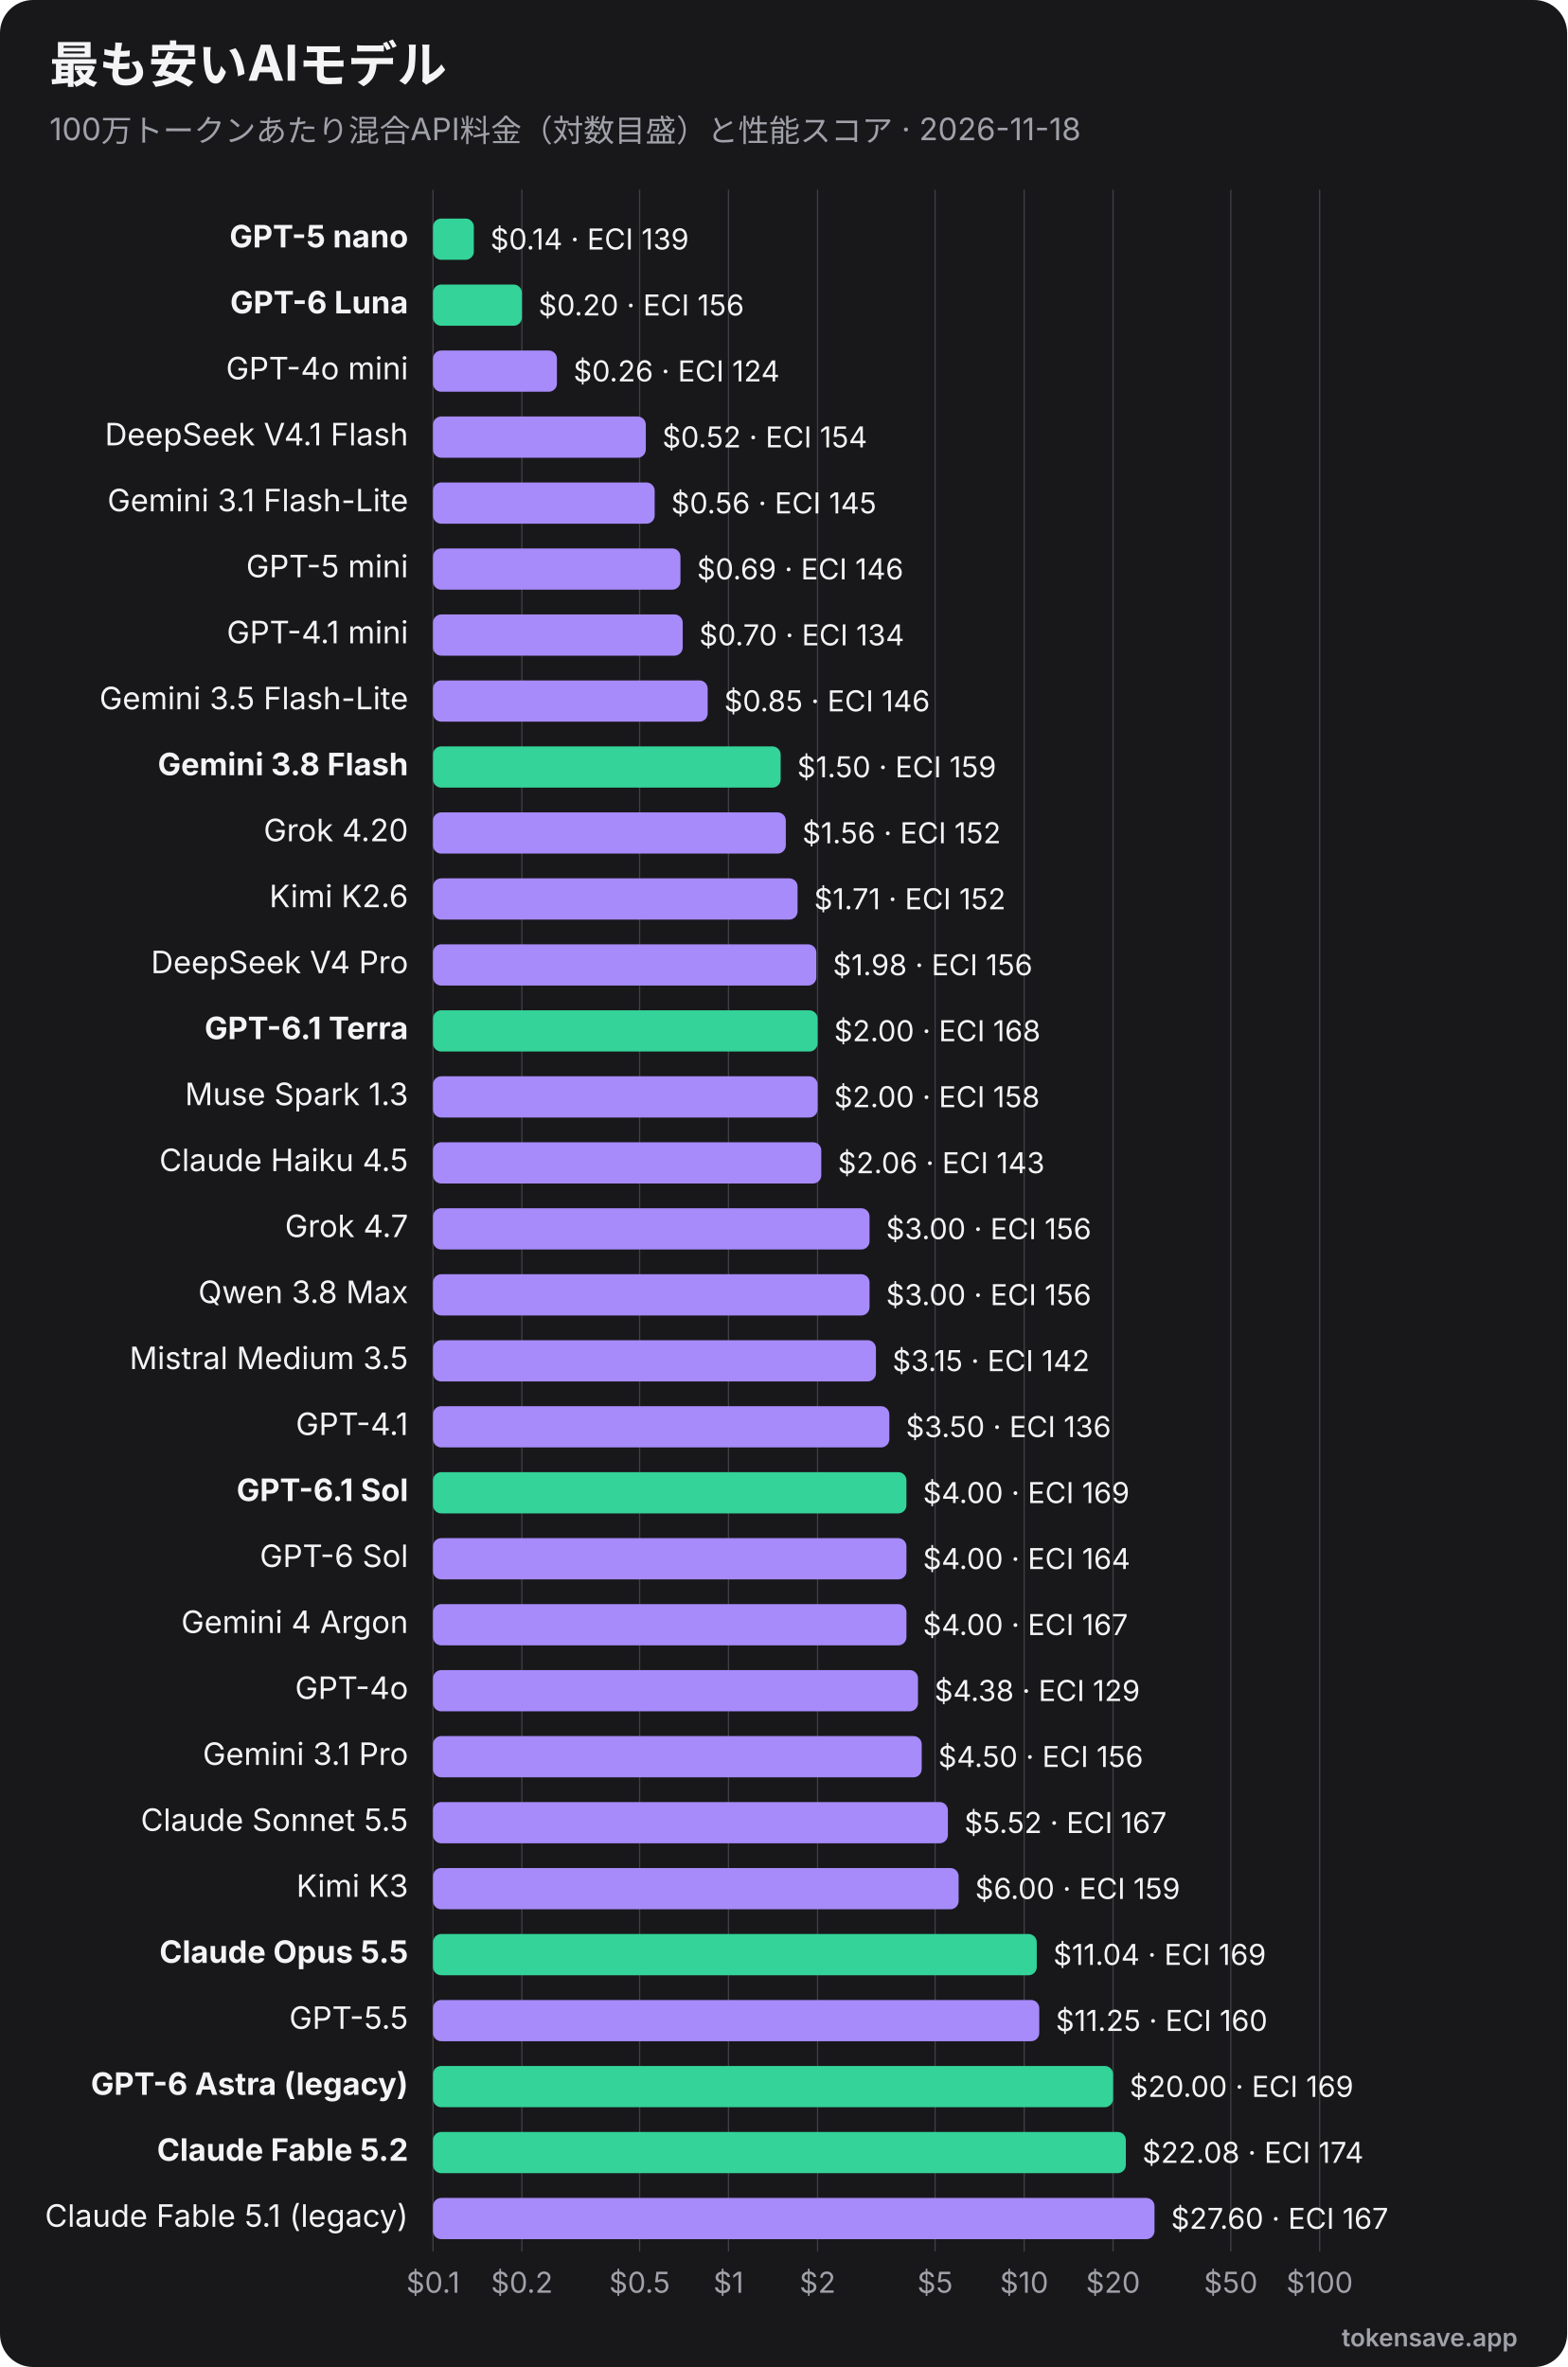
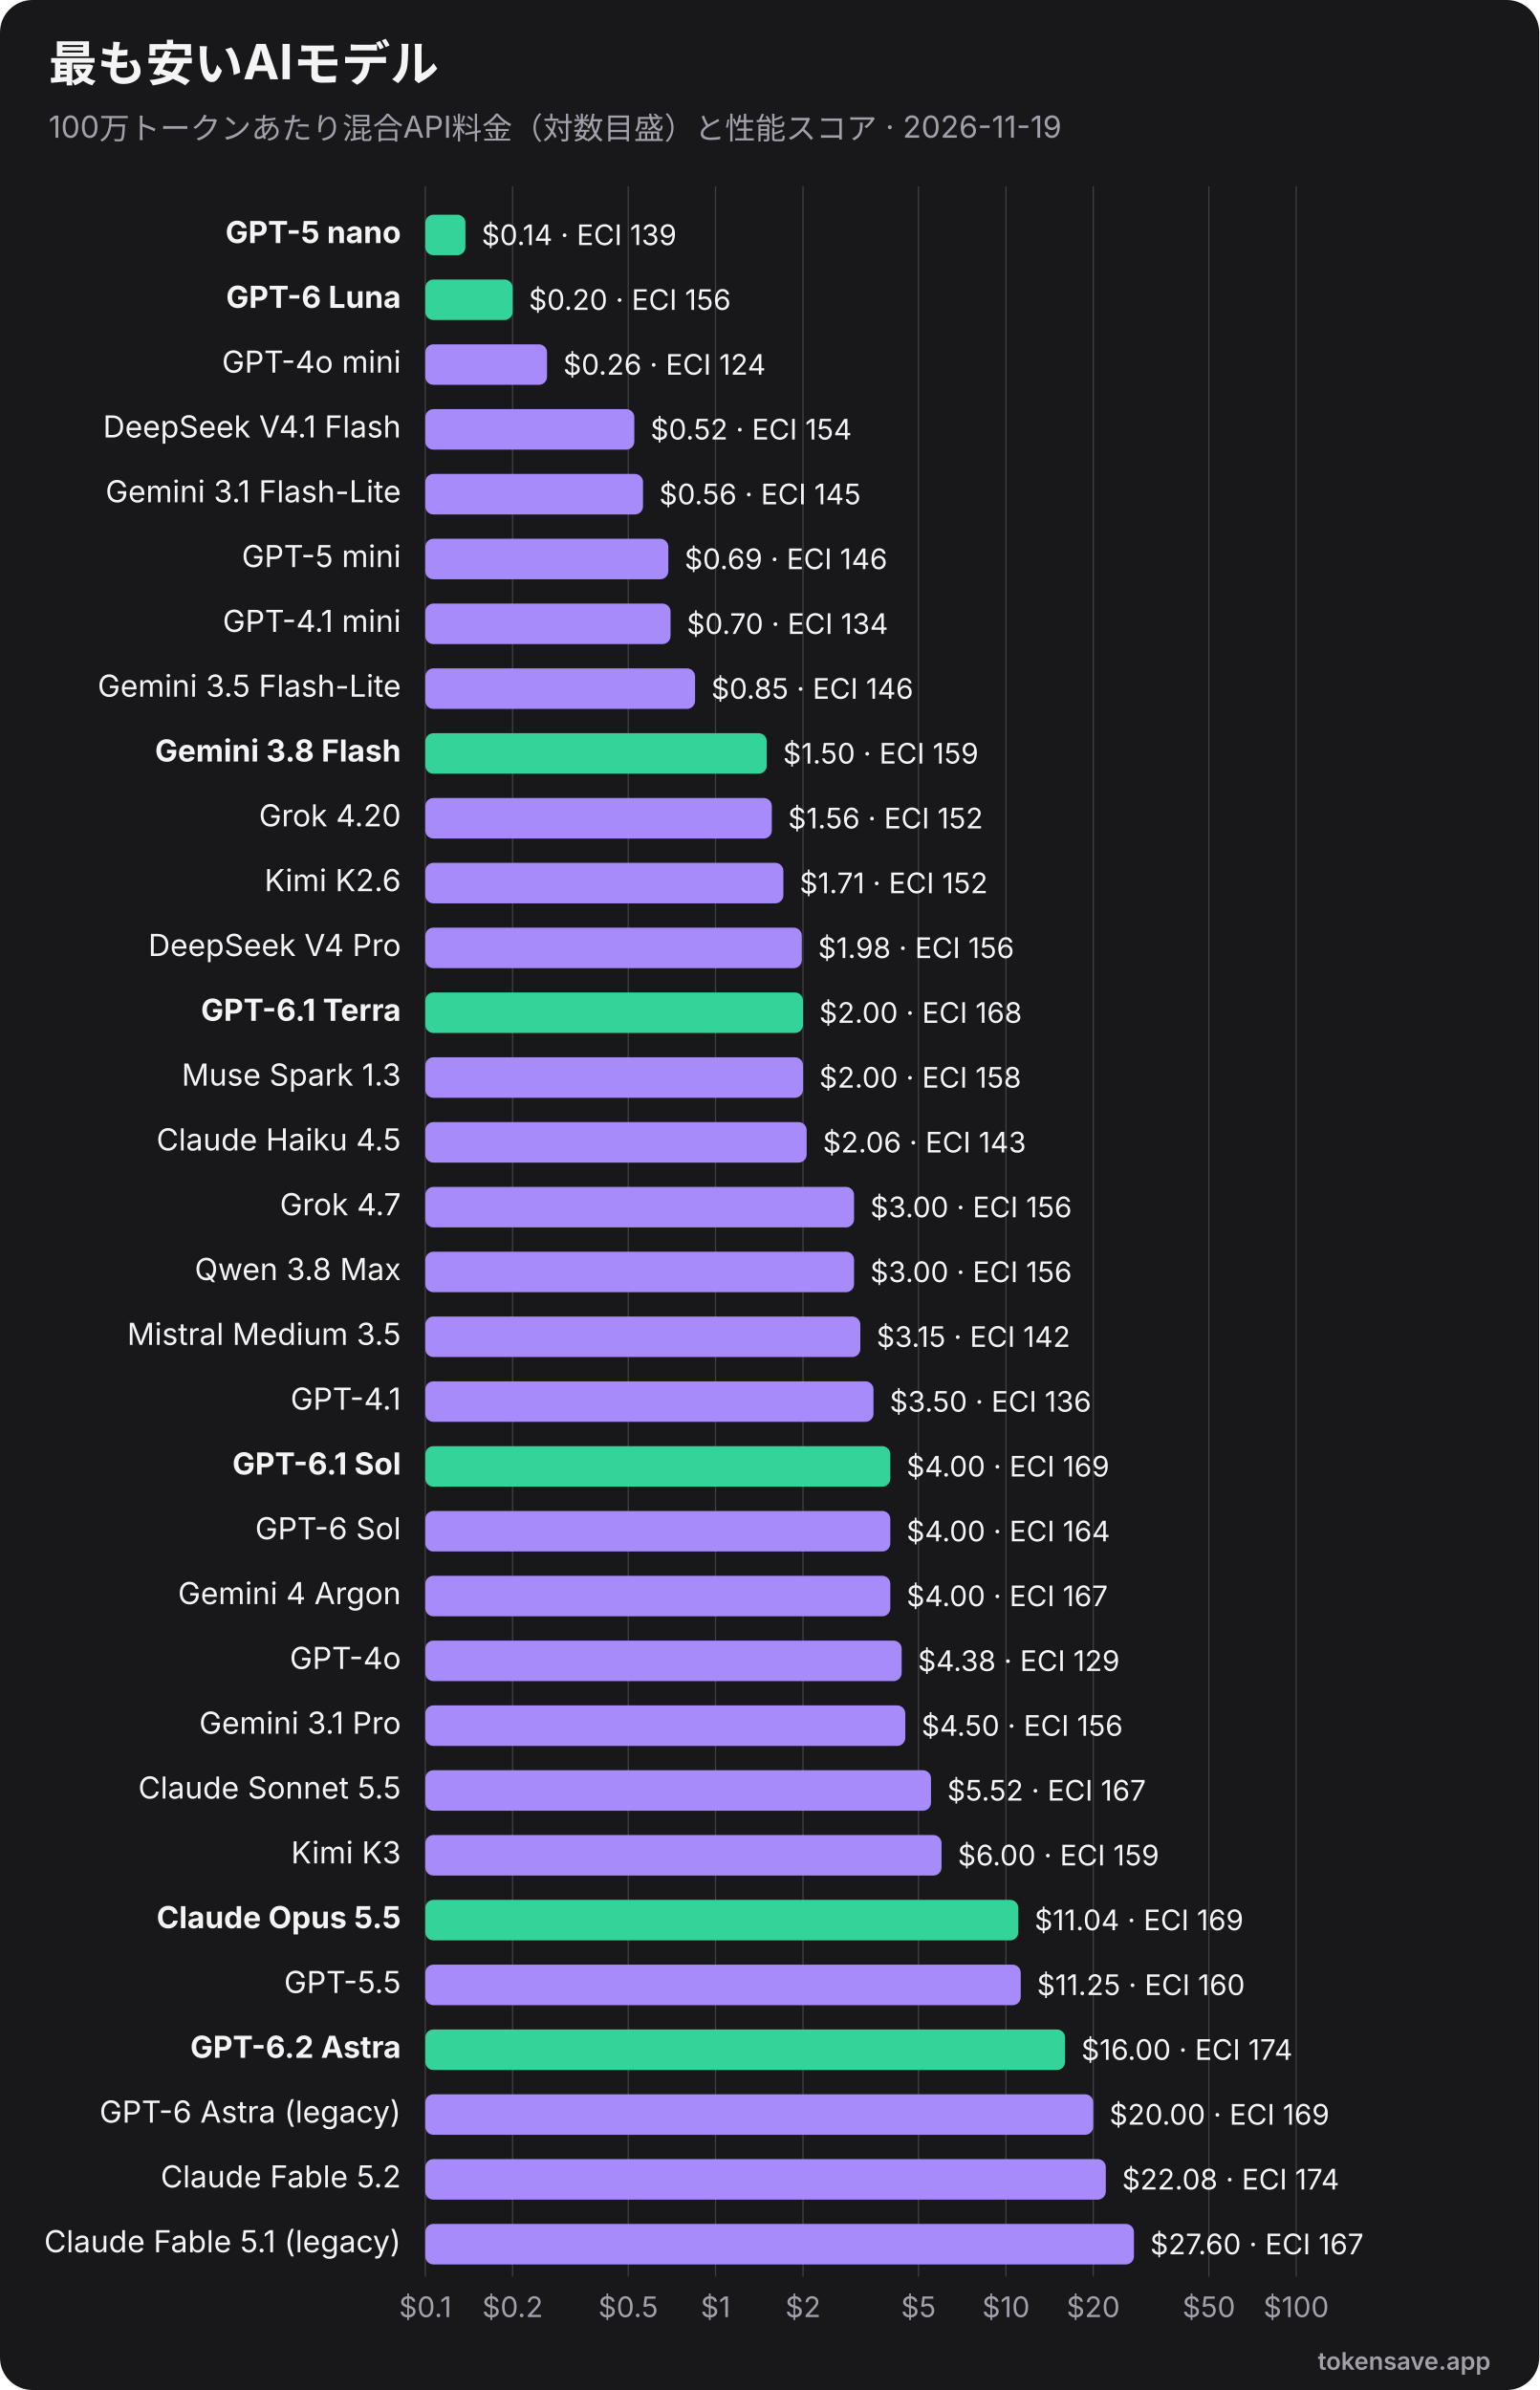
- <svg xmlns="http://www.w3.org/2000/svg" viewBox="0 0 760 1148" width="760" height="1148" role="img" font-family="Inter, 'Segoe UI', Helvetica, Arial, sans-serif">
-   <rect width="760" height="1148" rx="16" fill="#18181b" />
+ <svg xmlns="http://www.w3.org/2000/svg" viewBox="0 0 760 1180" width="760" height="1180" role="img" font-family="Inter, 'Segoe UI', Helvetica, Arial, sans-serif">
+   <rect width="760" height="1180" rx="16" fill="#18181b" />
  <text x="24" y="40" font-size="24" font-weight="700" fill="#f4f4f5">最も安いAIモデル</text>
-   <text x="24" y="68" font-size="15" fill="#a1a1aa">100万トークンあたり混合API料金（対数目盛）と性能スコア · 2026-11-18</text>
-   <line x1="210.0" y1="92" x2="210.0" y2="1092" stroke="#3f3f46" stroke-width="0.6" />
-   <text x="210.0" y="1112" text-anchor="middle" font-size="14" fill="#a1a1aa">$0.1</text>
-   <line x1="253.1" y1="92" x2="253.1" y2="1092" stroke="#3f3f46" stroke-width="0.6" />
-   <text x="253.1" y="1112" text-anchor="middle" font-size="14" fill="#a1a1aa">$0.2</text>
-   <line x1="310.2" y1="92" x2="310.2" y2="1092" stroke="#3f3f46" stroke-width="0.6" />
-   <text x="310.2" y="1112" text-anchor="middle" font-size="14" fill="#a1a1aa">$0.5</text>
-   <line x1="353.3" y1="92" x2="353.3" y2="1092" stroke="#3f3f46" stroke-width="0.6" />
-   <text x="353.3" y="1112" text-anchor="middle" font-size="14" fill="#a1a1aa">$1</text>
-   <line x1="396.5" y1="92" x2="396.5" y2="1092" stroke="#3f3f46" stroke-width="0.6" />
-   <text x="396.5" y="1112" text-anchor="middle" font-size="14" fill="#a1a1aa">$2</text>
-   <line x1="453.5" y1="92" x2="453.5" y2="1092" stroke="#3f3f46" stroke-width="0.6" />
-   <text x="453.5" y="1112" text-anchor="middle" font-size="14" fill="#a1a1aa">$5</text>
-   <line x1="496.7" y1="92" x2="496.7" y2="1092" stroke="#3f3f46" stroke-width="0.6" />
-   <text x="496.7" y="1112" text-anchor="middle" font-size="14" fill="#a1a1aa">$10</text>
-   <line x1="539.8" y1="92" x2="539.8" y2="1092" stroke="#3f3f46" stroke-width="0.6" />
-   <text x="539.8" y="1112" text-anchor="middle" font-size="14" fill="#a1a1aa">$20</text>
-   <line x1="596.9" y1="92" x2="596.9" y2="1092" stroke="#3f3f46" stroke-width="0.6" />
-   <text x="596.9" y="1112" text-anchor="middle" font-size="14" fill="#a1a1aa">$50</text>
-   <line x1="640.0" y1="92" x2="640.0" y2="1092" stroke="#3f3f46" stroke-width="0.6" />
-   <text x="640.0" y="1112" text-anchor="middle" font-size="14" fill="#a1a1aa">$100</text>
+   <text x="24" y="68" font-size="15" fill="#a1a1aa">100万トークンあたり混合API料金（対数目盛）と性能スコア · 2026-11-19</text>
+   <line x1="210.0" y1="92" x2="210.0" y2="1124" stroke="#3f3f46" stroke-width="0.6" />
+   <text x="210.0" y="1144" text-anchor="middle" font-size="14" fill="#a1a1aa">$0.1</text>
+   <line x1="253.1" y1="92" x2="253.1" y2="1124" stroke="#3f3f46" stroke-width="0.6" />
+   <text x="253.1" y="1144" text-anchor="middle" font-size="14" fill="#a1a1aa">$0.2</text>
+   <line x1="310.2" y1="92" x2="310.2" y2="1124" stroke="#3f3f46" stroke-width="0.6" />
+   <text x="310.2" y="1144" text-anchor="middle" font-size="14" fill="#a1a1aa">$0.5</text>
+   <line x1="353.3" y1="92" x2="353.3" y2="1124" stroke="#3f3f46" stroke-width="0.6" />
+   <text x="353.3" y="1144" text-anchor="middle" font-size="14" fill="#a1a1aa">$1</text>
+   <line x1="396.5" y1="92" x2="396.5" y2="1124" stroke="#3f3f46" stroke-width="0.6" />
+   <text x="396.5" y="1144" text-anchor="middle" font-size="14" fill="#a1a1aa">$2</text>
+   <line x1="453.5" y1="92" x2="453.5" y2="1124" stroke="#3f3f46" stroke-width="0.6" />
+   <text x="453.5" y="1144" text-anchor="middle" font-size="14" fill="#a1a1aa">$5</text>
+   <line x1="496.7" y1="92" x2="496.7" y2="1124" stroke="#3f3f46" stroke-width="0.6" />
+   <text x="496.7" y="1144" text-anchor="middle" font-size="14" fill="#a1a1aa">$10</text>
+   <line x1="539.8" y1="92" x2="539.8" y2="1124" stroke="#3f3f46" stroke-width="0.6" />
+   <text x="539.8" y="1144" text-anchor="middle" font-size="14" fill="#a1a1aa">$20</text>
+   <line x1="596.9" y1="92" x2="596.9" y2="1124" stroke="#3f3f46" stroke-width="0.6" />
+   <text x="596.9" y="1144" text-anchor="middle" font-size="14" fill="#a1a1aa">$50</text>
+   <line x1="640.0" y1="92" x2="640.0" y2="1124" stroke="#3f3f46" stroke-width="0.6" />
+   <text x="640.0" y="1144" text-anchor="middle" font-size="14" fill="#a1a1aa">$100</text>
  <text x="198" y="120.0" text-anchor="end" font-size="15" font-weight="700" fill="#f4f4f5">GPT-5 nano</text>
  <rect x="210" y="106.0" width="19.8" height="20" rx="4" fill="#34d399" />
  <text x="237.8" y="121.0" font-size="14" fill="#f4f4f5">$0.14 · ECI 139</text>
  <text x="198" y="152.0" text-anchor="end" font-size="15" font-weight="700" fill="#f4f4f5">GPT-6 Luna</text>
  <rect x="210" y="138.0" width="43.1" height="20" rx="4" fill="#34d399" />
  <text x="261.1" y="153.0" font-size="14" fill="#f4f4f5">$0.20 · ECI 156</text>
  <text x="198" y="184.0" text-anchor="end" font-size="15" font-weight="400" fill="#f4f4f5">GPT-4o mini</text>
  <rect x="210" y="170.0" width="60.1" height="20" rx="4" fill="#a78bfa" />
  <text x="278.1" y="185.0" font-size="14" fill="#f4f4f5">$0.26 · ECI 124</text>
  <text x="198" y="216.0" text-anchor="end" font-size="15" font-weight="400" fill="#f4f4f5">DeepSeek V4.1 Flash</text>
  <rect x="210" y="202.0" width="103.2" height="20" rx="4" fill="#a78bfa" />
  <text x="321.2" y="217.0" font-size="14" fill="#f4f4f5">$0.52 · ECI 154</text>
  <text x="198" y="248.0" text-anchor="end" font-size="15" font-weight="400" fill="#f4f4f5">Gemini 3.1 Flash-Lite</text>
  <rect x="210" y="234.0" width="107.5" height="20" rx="4" fill="#a78bfa" />
  <text x="325.5" y="249.0" font-size="14" fill="#f4f4f5">$0.56 · ECI 145</text>
  <text x="198" y="280.0" text-anchor="end" font-size="15" font-weight="400" fill="#f4f4f5">GPT-5 mini</text>
  <rect x="210" y="266.0" width="120.0" height="20" rx="4" fill="#a78bfa" />
  <text x="338.0" y="281.0" font-size="14" fill="#f4f4f5">$0.69 · ECI 146</text>
  <text x="198" y="312.0" text-anchor="end" font-size="15" font-weight="400" fill="#f4f4f5">GPT-4.1 mini</text>
  <rect x="210" y="298.0" width="121.1" height="20" rx="4" fill="#a78bfa" />
  <text x="339.1" y="313.0" font-size="14" fill="#f4f4f5">$0.70 · ECI 134</text>
  <text x="198" y="344.0" text-anchor="end" font-size="15" font-weight="400" fill="#f4f4f5">Gemini 3.5 Flash-Lite</text>
  <rect x="210" y="330.0" width="133.2" height="20" rx="4" fill="#a78bfa" />
  <text x="351.2" y="345.0" font-size="14" fill="#f4f4f5">$0.85 · ECI 146</text>
  <text x="198" y="376.0" text-anchor="end" font-size="15" font-weight="700" fill="#f4f4f5">Gemini 3.8 Flash</text>
  <rect x="210" y="362.0" width="168.6" height="20" rx="4" fill="#34d399" />
  <text x="386.6" y="377.0" font-size="14" fill="#f4f4f5">$1.50 · ECI 159</text>
  <text x="198" y="408.0" text-anchor="end" font-size="15" font-weight="400" fill="#f4f4f5">Grok 4.20</text>
  <rect x="210" y="394.0" width="171.1" height="20" rx="4" fill="#a78bfa" />
  <text x="389.1" y="409.0" font-size="14" fill="#f4f4f5">$1.56 · ECI 152</text>
  <text x="198" y="440.0" text-anchor="end" font-size="15" font-weight="400" fill="#f4f4f5">Kimi K2.6</text>
  <rect x="210" y="426.0" width="176.8" height="20" rx="4" fill="#a78bfa" />
  <text x="394.8" y="441.0" font-size="14" fill="#f4f4f5">$1.71 · ECI 152</text>
  <text x="198" y="472.0" text-anchor="end" font-size="15" font-weight="400" fill="#f4f4f5">DeepSeek V4 Pro</text>
  <rect x="210" y="458.0" width="185.9" height="20" rx="4" fill="#a78bfa" />
  <text x="403.9" y="473.0" font-size="14" fill="#f4f4f5">$1.98 · ECI 156</text>
  <text x="198" y="504.0" text-anchor="end" font-size="15" font-weight="700" fill="#f4f4f5">GPT-6.1 Terra</text>
  <rect x="210" y="490.0" width="186.5" height="20" rx="4" fill="#34d399" />
  <text x="404.5" y="505.0" font-size="14" fill="#f4f4f5">$2.00 · ECI 168</text>
  <text x="198" y="536.0" text-anchor="end" font-size="15" font-weight="400" fill="#f4f4f5">Muse Spark 1.3</text>
  <rect x="210" y="522.0" width="186.5" height="20" rx="4" fill="#a78bfa" />
  <text x="404.5" y="537.0" font-size="14" fill="#f4f4f5">$2.00 · ECI 158</text>
  <text x="198" y="568.0" text-anchor="end" font-size="15" font-weight="400" fill="#f4f4f5">Claude Haiku 4.5</text>
  <rect x="210" y="554.0" width="188.3" height="20" rx="4" fill="#a78bfa" />
  <text x="406.3" y="569.0" font-size="14" fill="#f4f4f5">$2.06 · ECI 143</text>
  <text x="198" y="600.0" text-anchor="end" font-size="15" font-weight="400" fill="#f4f4f5">Grok 4.7</text>
  <rect x="210" y="586.0" width="211.7" height="20" rx="4" fill="#a78bfa" />
  <text x="429.7" y="601.0" font-size="14" fill="#f4f4f5">$3.00 · ECI 156</text>
  <text x="198" y="632.0" text-anchor="end" font-size="15" font-weight="400" fill="#f4f4f5">Qwen 3.8 Max</text>
  <rect x="210" y="618.0" width="211.7" height="20" rx="4" fill="#a78bfa" />
  <text x="429.7" y="633.0" font-size="14" fill="#f4f4f5">$3.00 · ECI 156</text>
  <text x="198" y="664.0" text-anchor="end" font-size="15" font-weight="400" fill="#f4f4f5">Mistral Medium 3.5</text>
  <rect x="210" y="650.0" width="214.8" height="20" rx="4" fill="#a78bfa" />
  <text x="432.8" y="665.0" font-size="14" fill="#f4f4f5">$3.15 · ECI 142</text>
  <text x="198" y="696.0" text-anchor="end" font-size="15" font-weight="400" fill="#f4f4f5">GPT-4.1</text>
  <rect x="210" y="682.0" width="221.3" height="20" rx="4" fill="#a78bfa" />
  <text x="439.3" y="697.0" font-size="14" fill="#f4f4f5">$3.50 · ECI 136</text>
  <text x="198" y="728.0" text-anchor="end" font-size="15" font-weight="700" fill="#f4f4f5">GPT-6.1 Sol</text>
  <rect x="210" y="714.0" width="229.6" height="20" rx="4" fill="#34d399" />
  <text x="447.6" y="729.0" font-size="14" fill="#f4f4f5">$4.00 · ECI 169</text>
  <text x="198" y="760.0" text-anchor="end" font-size="15" font-weight="400" fill="#f4f4f5">GPT-6 Sol</text>
  <rect x="210" y="746.0" width="229.6" height="20" rx="4" fill="#a78bfa" />
  <text x="447.6" y="761.0" font-size="14" fill="#f4f4f5">$4.00 · ECI 164</text>
  <text x="198" y="792.0" text-anchor="end" font-size="15" font-weight="400" fill="#f4f4f5">Gemini 4 Argon</text>
  <rect x="210" y="778.0" width="229.6" height="20" rx="4" fill="#a78bfa" />
  <text x="447.6" y="793.0" font-size="14" fill="#f4f4f5">$4.00 · ECI 167</text>
  <text x="198" y="824.0" text-anchor="end" font-size="15" font-weight="400" fill="#f4f4f5">GPT-4o</text>
  <rect x="210" y="810.0" width="235.2" height="20" rx="4" fill="#a78bfa" />
  <text x="453.2" y="825.0" font-size="14" fill="#f4f4f5">$4.38 · ECI 129</text>
  <text x="198" y="856.0" text-anchor="end" font-size="15" font-weight="400" fill="#f4f4f5">Gemini 3.1 Pro</text>
  <rect x="210" y="842.0" width="237.0" height="20" rx="4" fill="#a78bfa" />
  <text x="455.0" y="857.0" font-size="14" fill="#f4f4f5">$4.50 · ECI 156</text>
  <text x="198" y="888.0" text-anchor="end" font-size="15" font-weight="400" fill="#f4f4f5">Claude Sonnet 5.5</text>
  <rect x="210" y="874.0" width="249.7" height="20" rx="4" fill="#a78bfa" />
  <text x="467.7" y="889.0" font-size="14" fill="#f4f4f5">$5.52 · ECI 167</text>
  <text x="198" y="920.0" text-anchor="end" font-size="15" font-weight="400" fill="#f4f4f5">Kimi K3</text>
  <rect x="210" y="906.0" width="254.9" height="20" rx="4" fill="#a78bfa" />
  <text x="472.9" y="921.0" font-size="14" fill="#f4f4f5">$6.00 · ECI 159</text>
  <text x="198" y="952.0" text-anchor="end" font-size="15" font-weight="700" fill="#f4f4f5">Claude Opus 5.5</text>
  <rect x="210" y="938.0" width="292.8" height="20" rx="4" fill="#34d399" />
  <text x="510.8" y="953.0" font-size="14" fill="#f4f4f5">$11.04 · ECI 169</text>
  <text x="198" y="984.0" text-anchor="end" font-size="15" font-weight="400" fill="#f4f4f5">GPT-5.5</text>
  <rect x="210" y="970.0" width="294.0" height="20" rx="4" fill="#a78bfa" />
  <text x="512.0" y="985.0" font-size="14" fill="#f4f4f5">$11.25 · ECI 160</text>
-   <text x="198" y="1016.0" text-anchor="end" font-size="15" font-weight="700" fill="#f4f4f5">GPT-6 Astra (legacy)</text>
-   <rect x="210" y="1002.0" width="329.8" height="20" rx="4" fill="#34d399" />
-   <text x="547.8" y="1017.0" font-size="14" fill="#f4f4f5">$20.00 · ECI 169</text>
-   <text x="198" y="1048.0" text-anchor="end" font-size="15" font-weight="700" fill="#f4f4f5">Claude Fable 5.2</text>
-   <rect x="210" y="1034.0" width="336.0" height="20" rx="4" fill="#34d399" />
-   <text x="554.0" y="1049.0" font-size="14" fill="#f4f4f5">$22.08 · ECI 174</text>
-   <text x="198" y="1080.0" text-anchor="end" font-size="15" font-weight="400" fill="#f4f4f5">Claude Fable 5.1 (legacy)</text>
-   <rect x="210" y="1066.0" width="349.9" height="20" rx="4" fill="#a78bfa" />
-   <text x="567.9" y="1081.0" font-size="14" fill="#f4f4f5">$27.60 · ECI 167</text>
-   <text x="736" y="1138" text-anchor="end" font-size="12" font-weight="600" fill="#a1a1aa">tokensave.app</text>
+   <text x="198" y="1016.0" text-anchor="end" font-size="15" font-weight="700" fill="#f4f4f5">GPT-6.2 Astra</text>
+   <rect x="210" y="1002.0" width="315.9" height="20" rx="4" fill="#34d399" />
+   <text x="533.9" y="1017.0" font-size="14" fill="#f4f4f5">$16.00 · ECI 174</text>
+   <text x="198" y="1048.0" text-anchor="end" font-size="15" font-weight="400" fill="#f4f4f5">GPT-6 Astra (legacy)</text>
+   <rect x="210" y="1034.0" width="329.8" height="20" rx="4" fill="#a78bfa" />
+   <text x="547.8" y="1049.0" font-size="14" fill="#f4f4f5">$20.00 · ECI 169</text>
+   <text x="198" y="1080.0" text-anchor="end" font-size="15" font-weight="400" fill="#f4f4f5">Claude Fable 5.2</text>
+   <rect x="210" y="1066.0" width="336.0" height="20" rx="4" fill="#a78bfa" />
+   <text x="554.0" y="1081.0" font-size="14" fill="#f4f4f5">$22.08 · ECI 174</text>
+   <text x="198" y="1112.0" text-anchor="end" font-size="15" font-weight="400" fill="#f4f4f5">Claude Fable 5.1 (legacy)</text>
+   <rect x="210" y="1098.0" width="349.9" height="20" rx="4" fill="#a78bfa" />
+   <text x="567.9" y="1113.0" font-size="14" fill="#f4f4f5">$27.60 · ECI 167</text>
+   <text x="736" y="1170" text-anchor="end" font-size="12" font-weight="600" fill="#a1a1aa">tokensave.app</text>
</svg>
